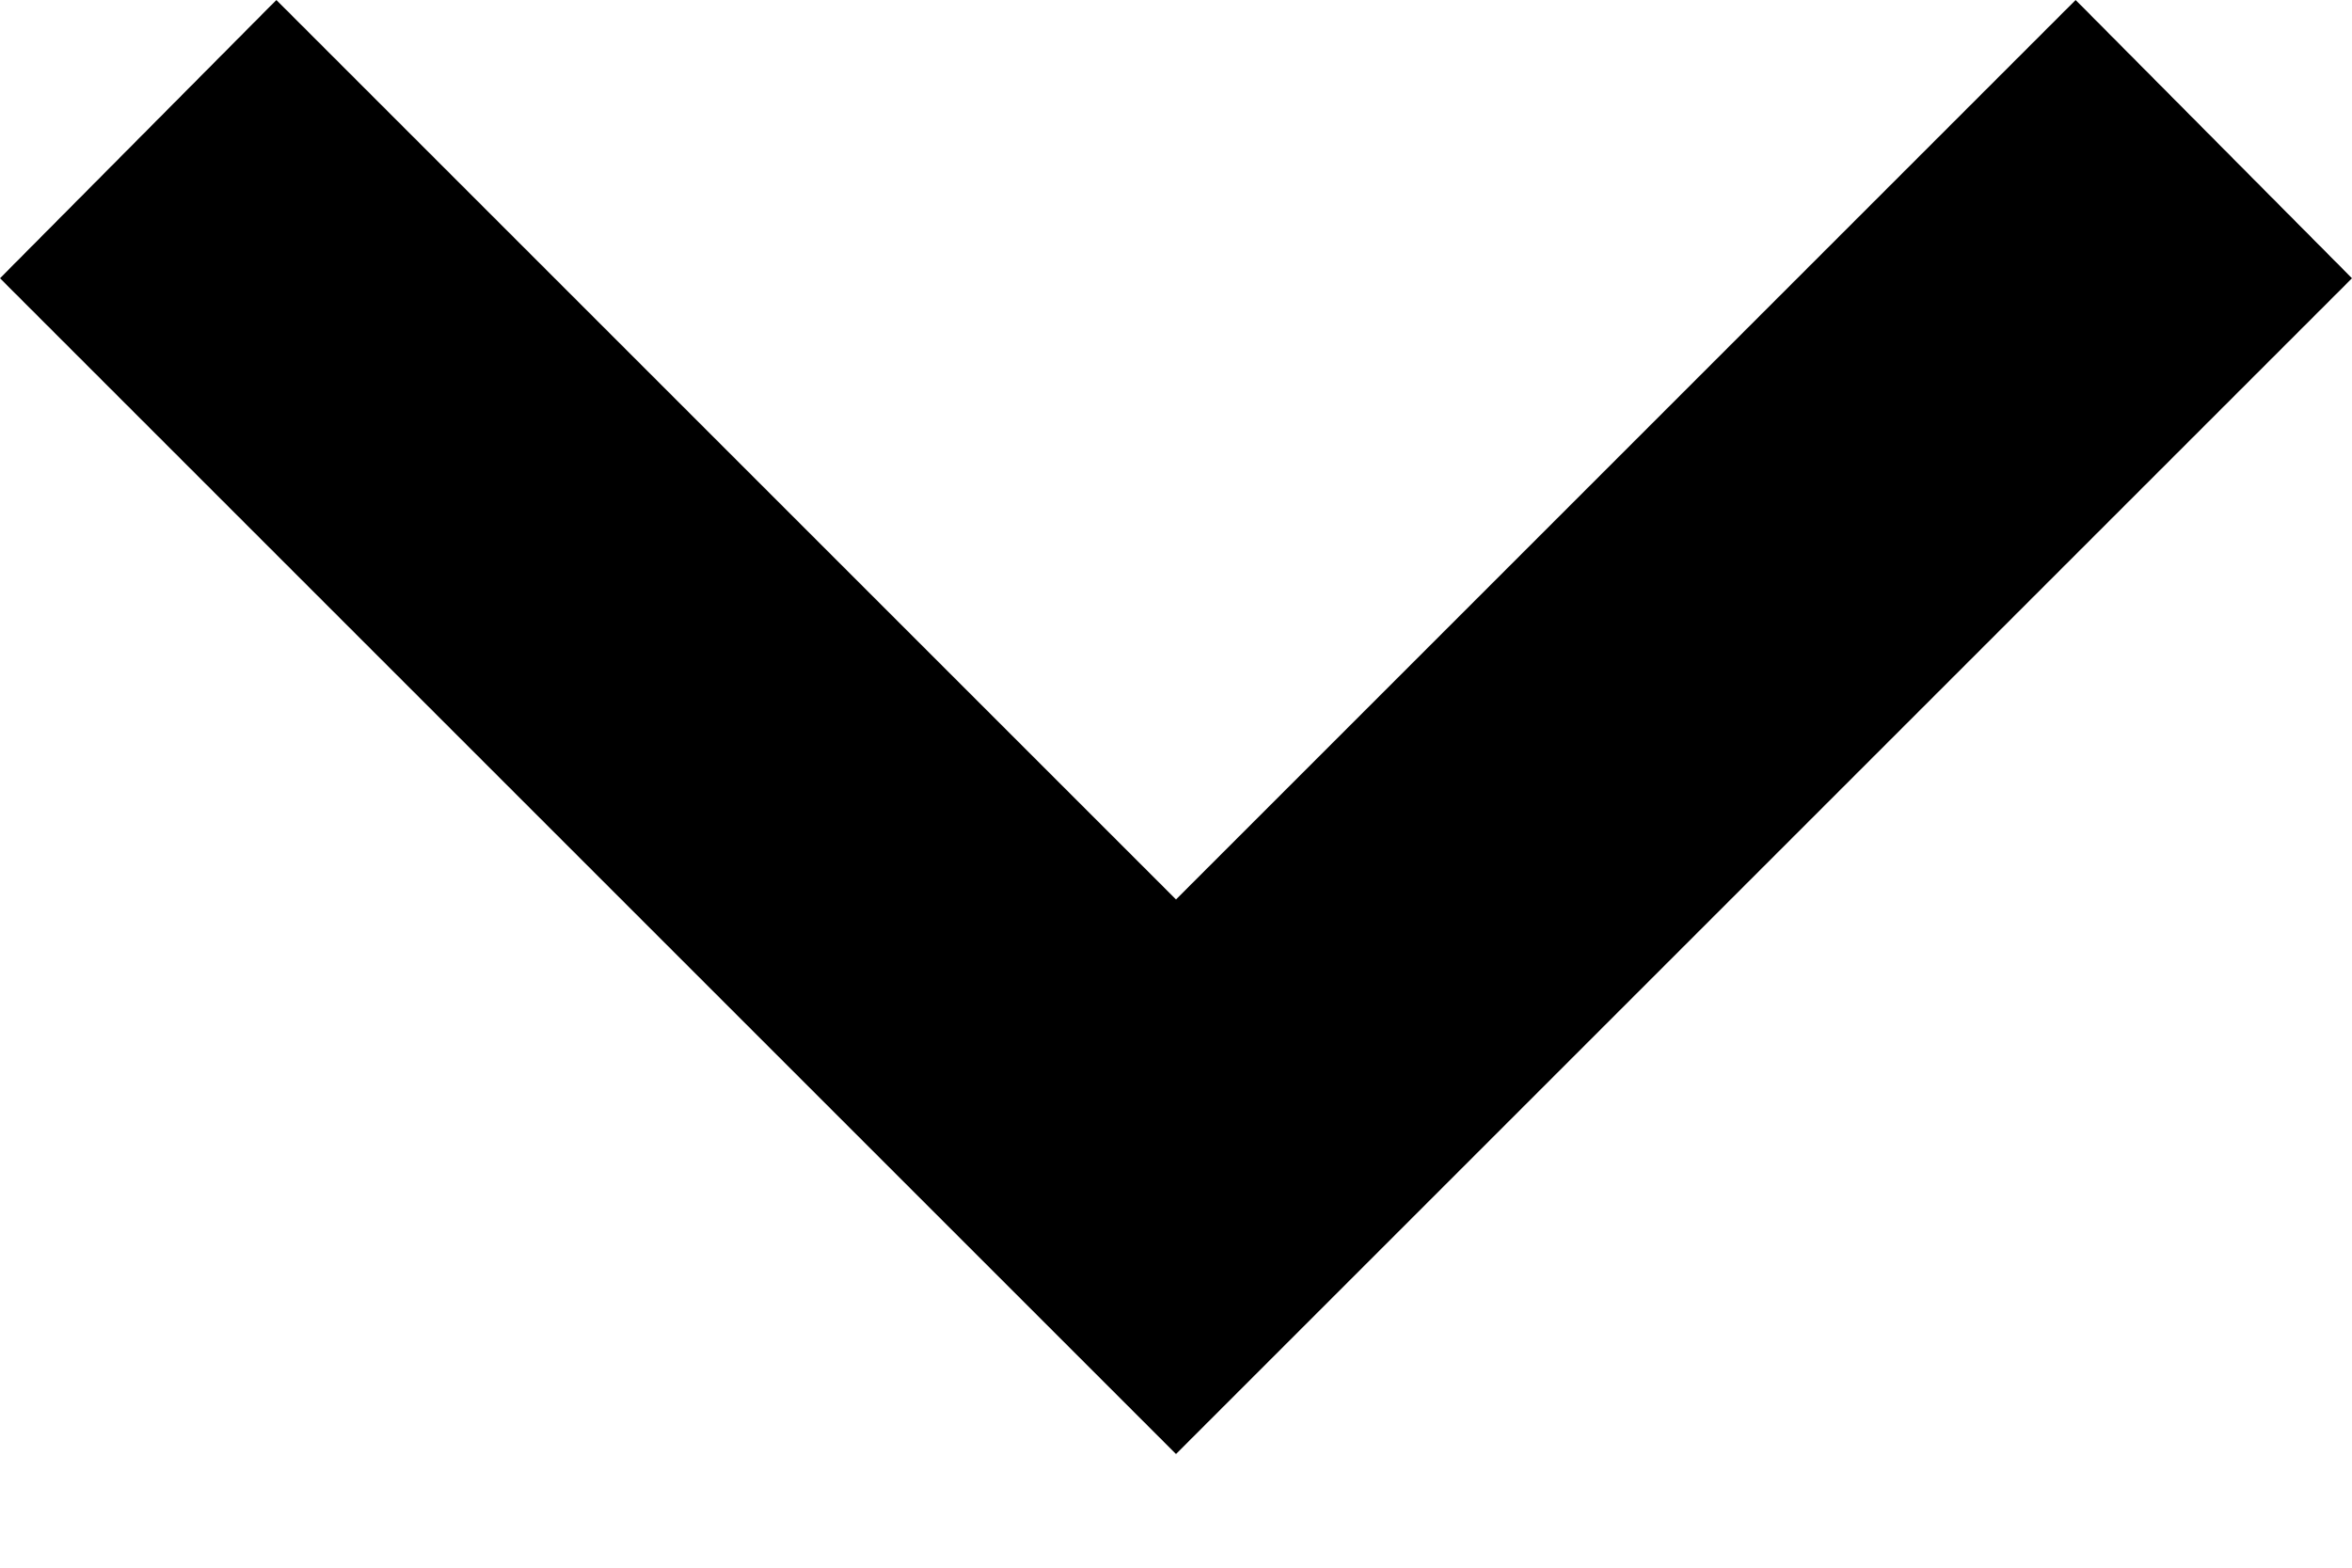
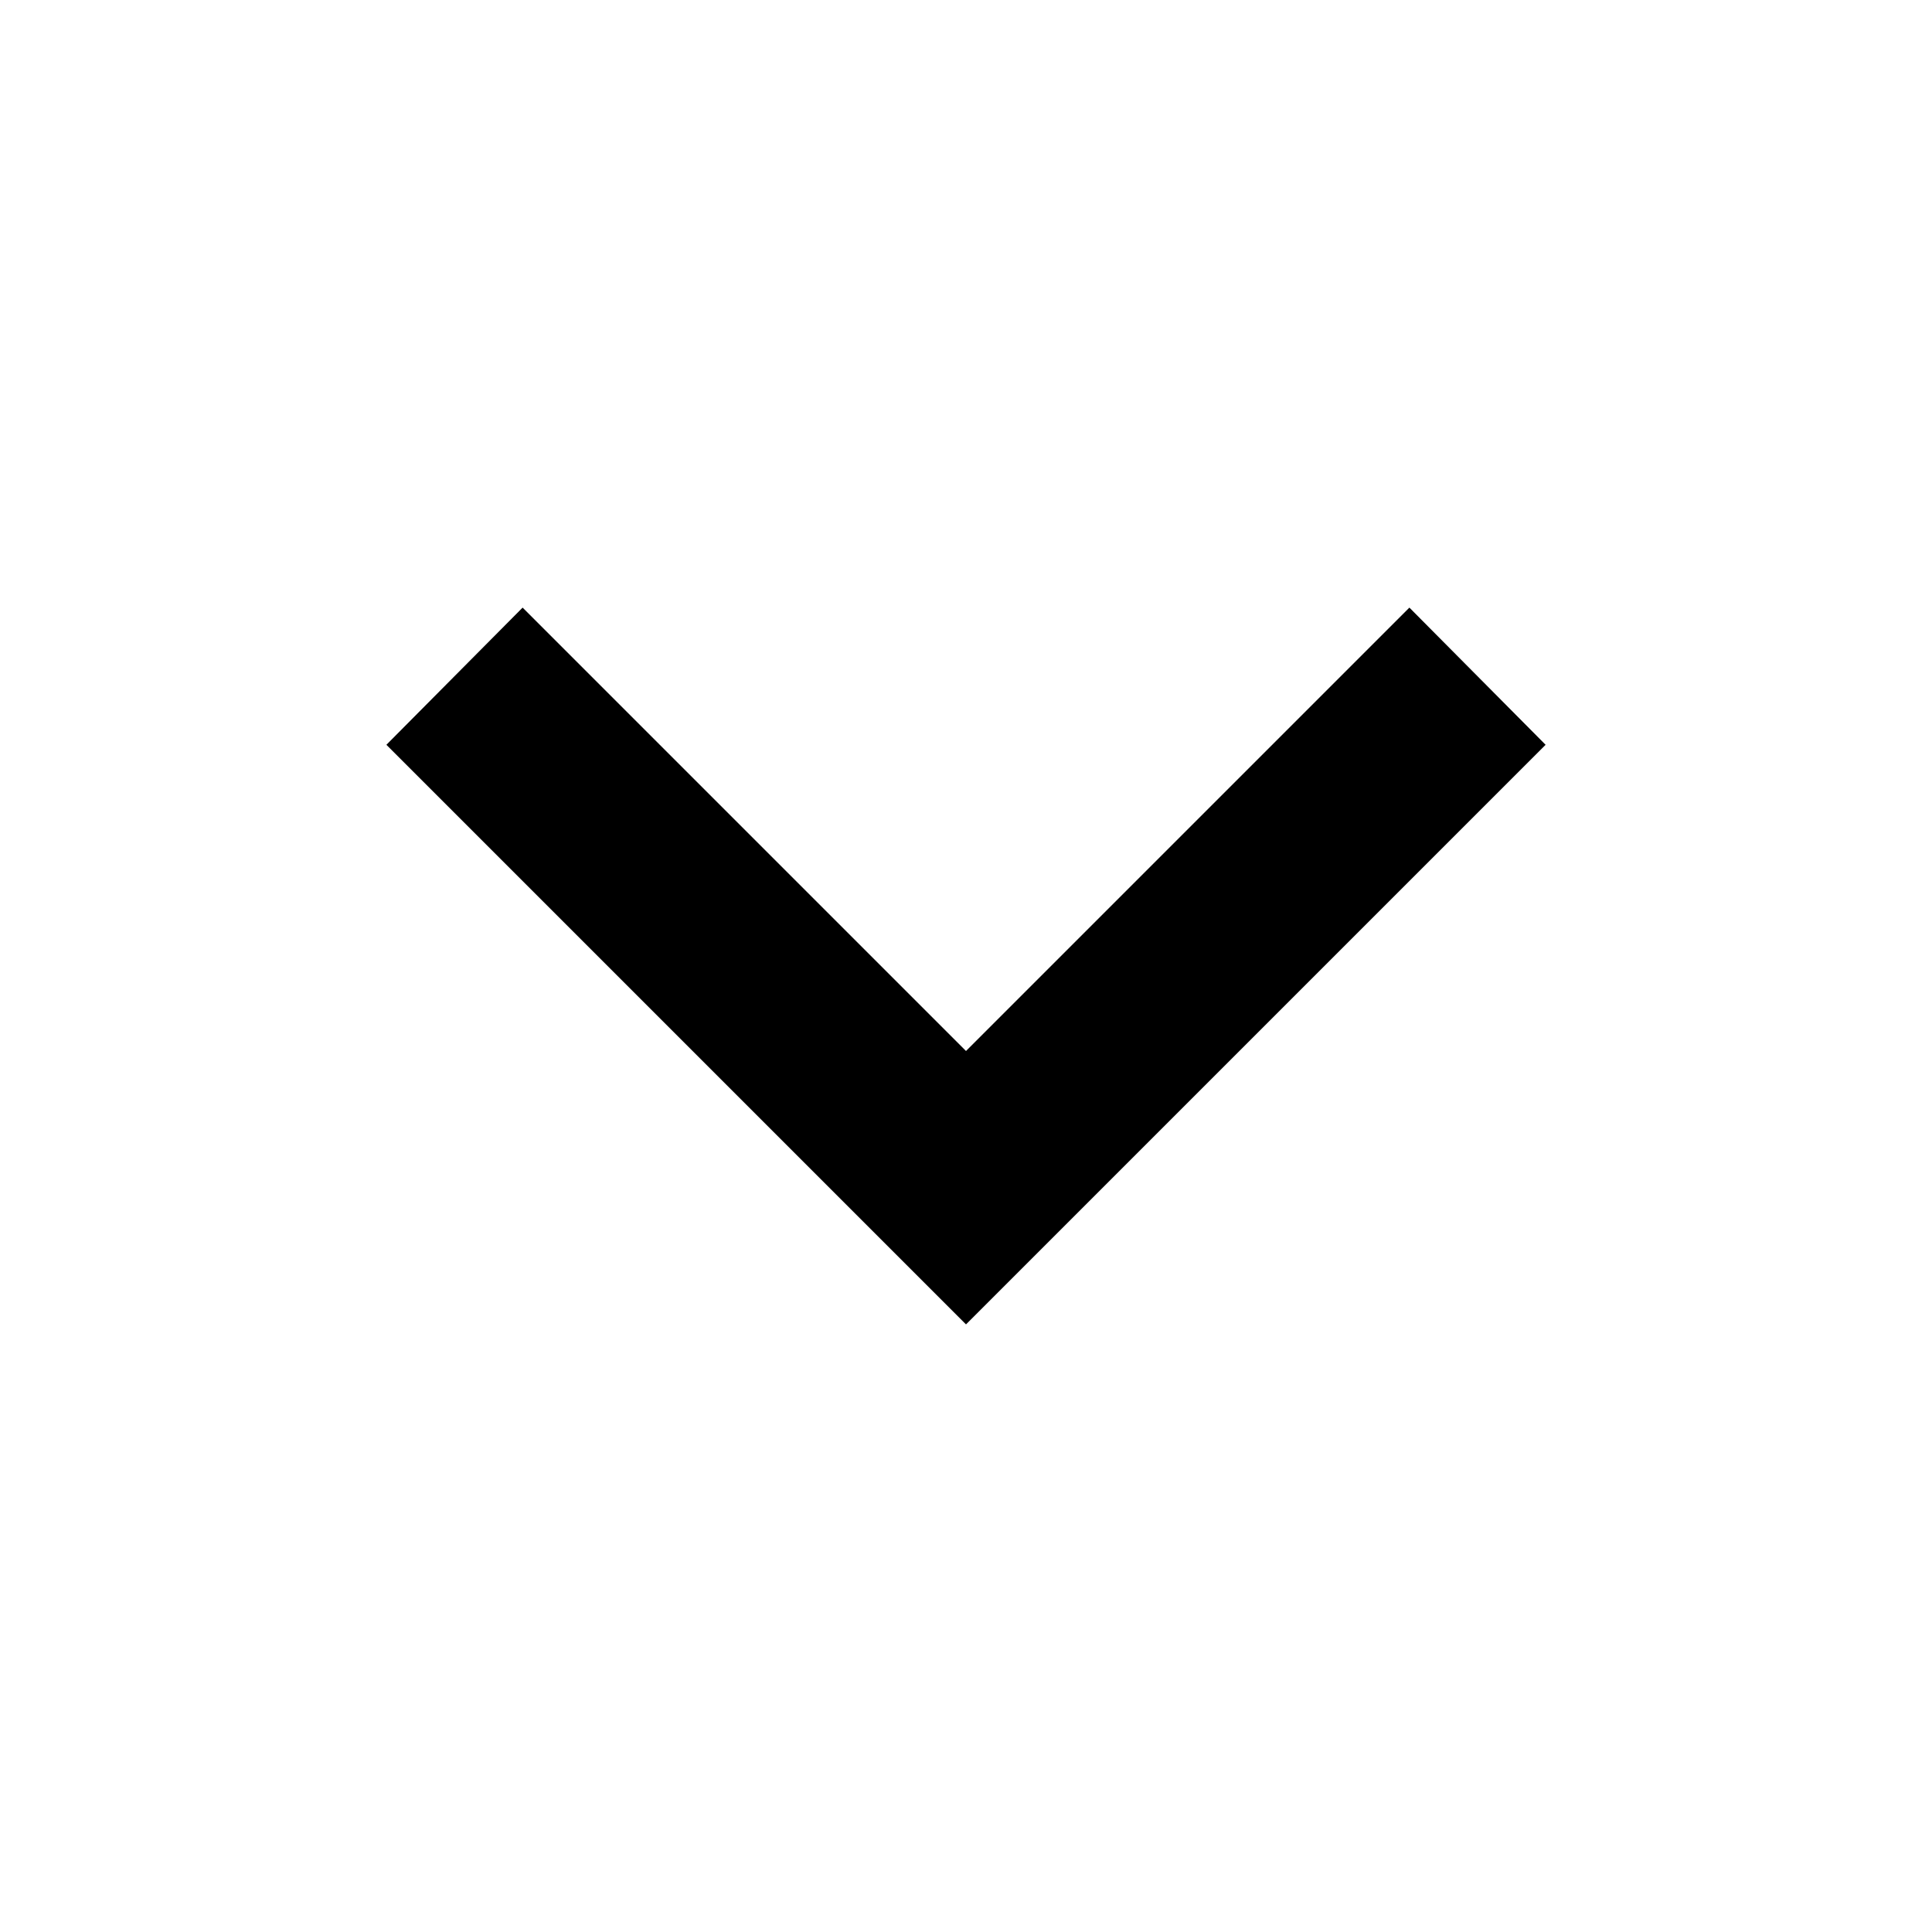
- <svg xmlns="http://www.w3.org/2000/svg" viewBox="0 0 12 8" fill="none">
-   <path d="M1.41 0 6 4.59 10.59 0 12 1.42l-6 6-6-6z" fill="currentColor" />
+ <svg xmlns="http://www.w3.org/2000/svg" width="20" height="20" viewBox="0 0 20 20" fill="none">
+   <path d="M5.41 6.29 10 10.88l4.59-4.59L16 7.71l-6 6-6-6z" fill="currentColor" />
</svg>
